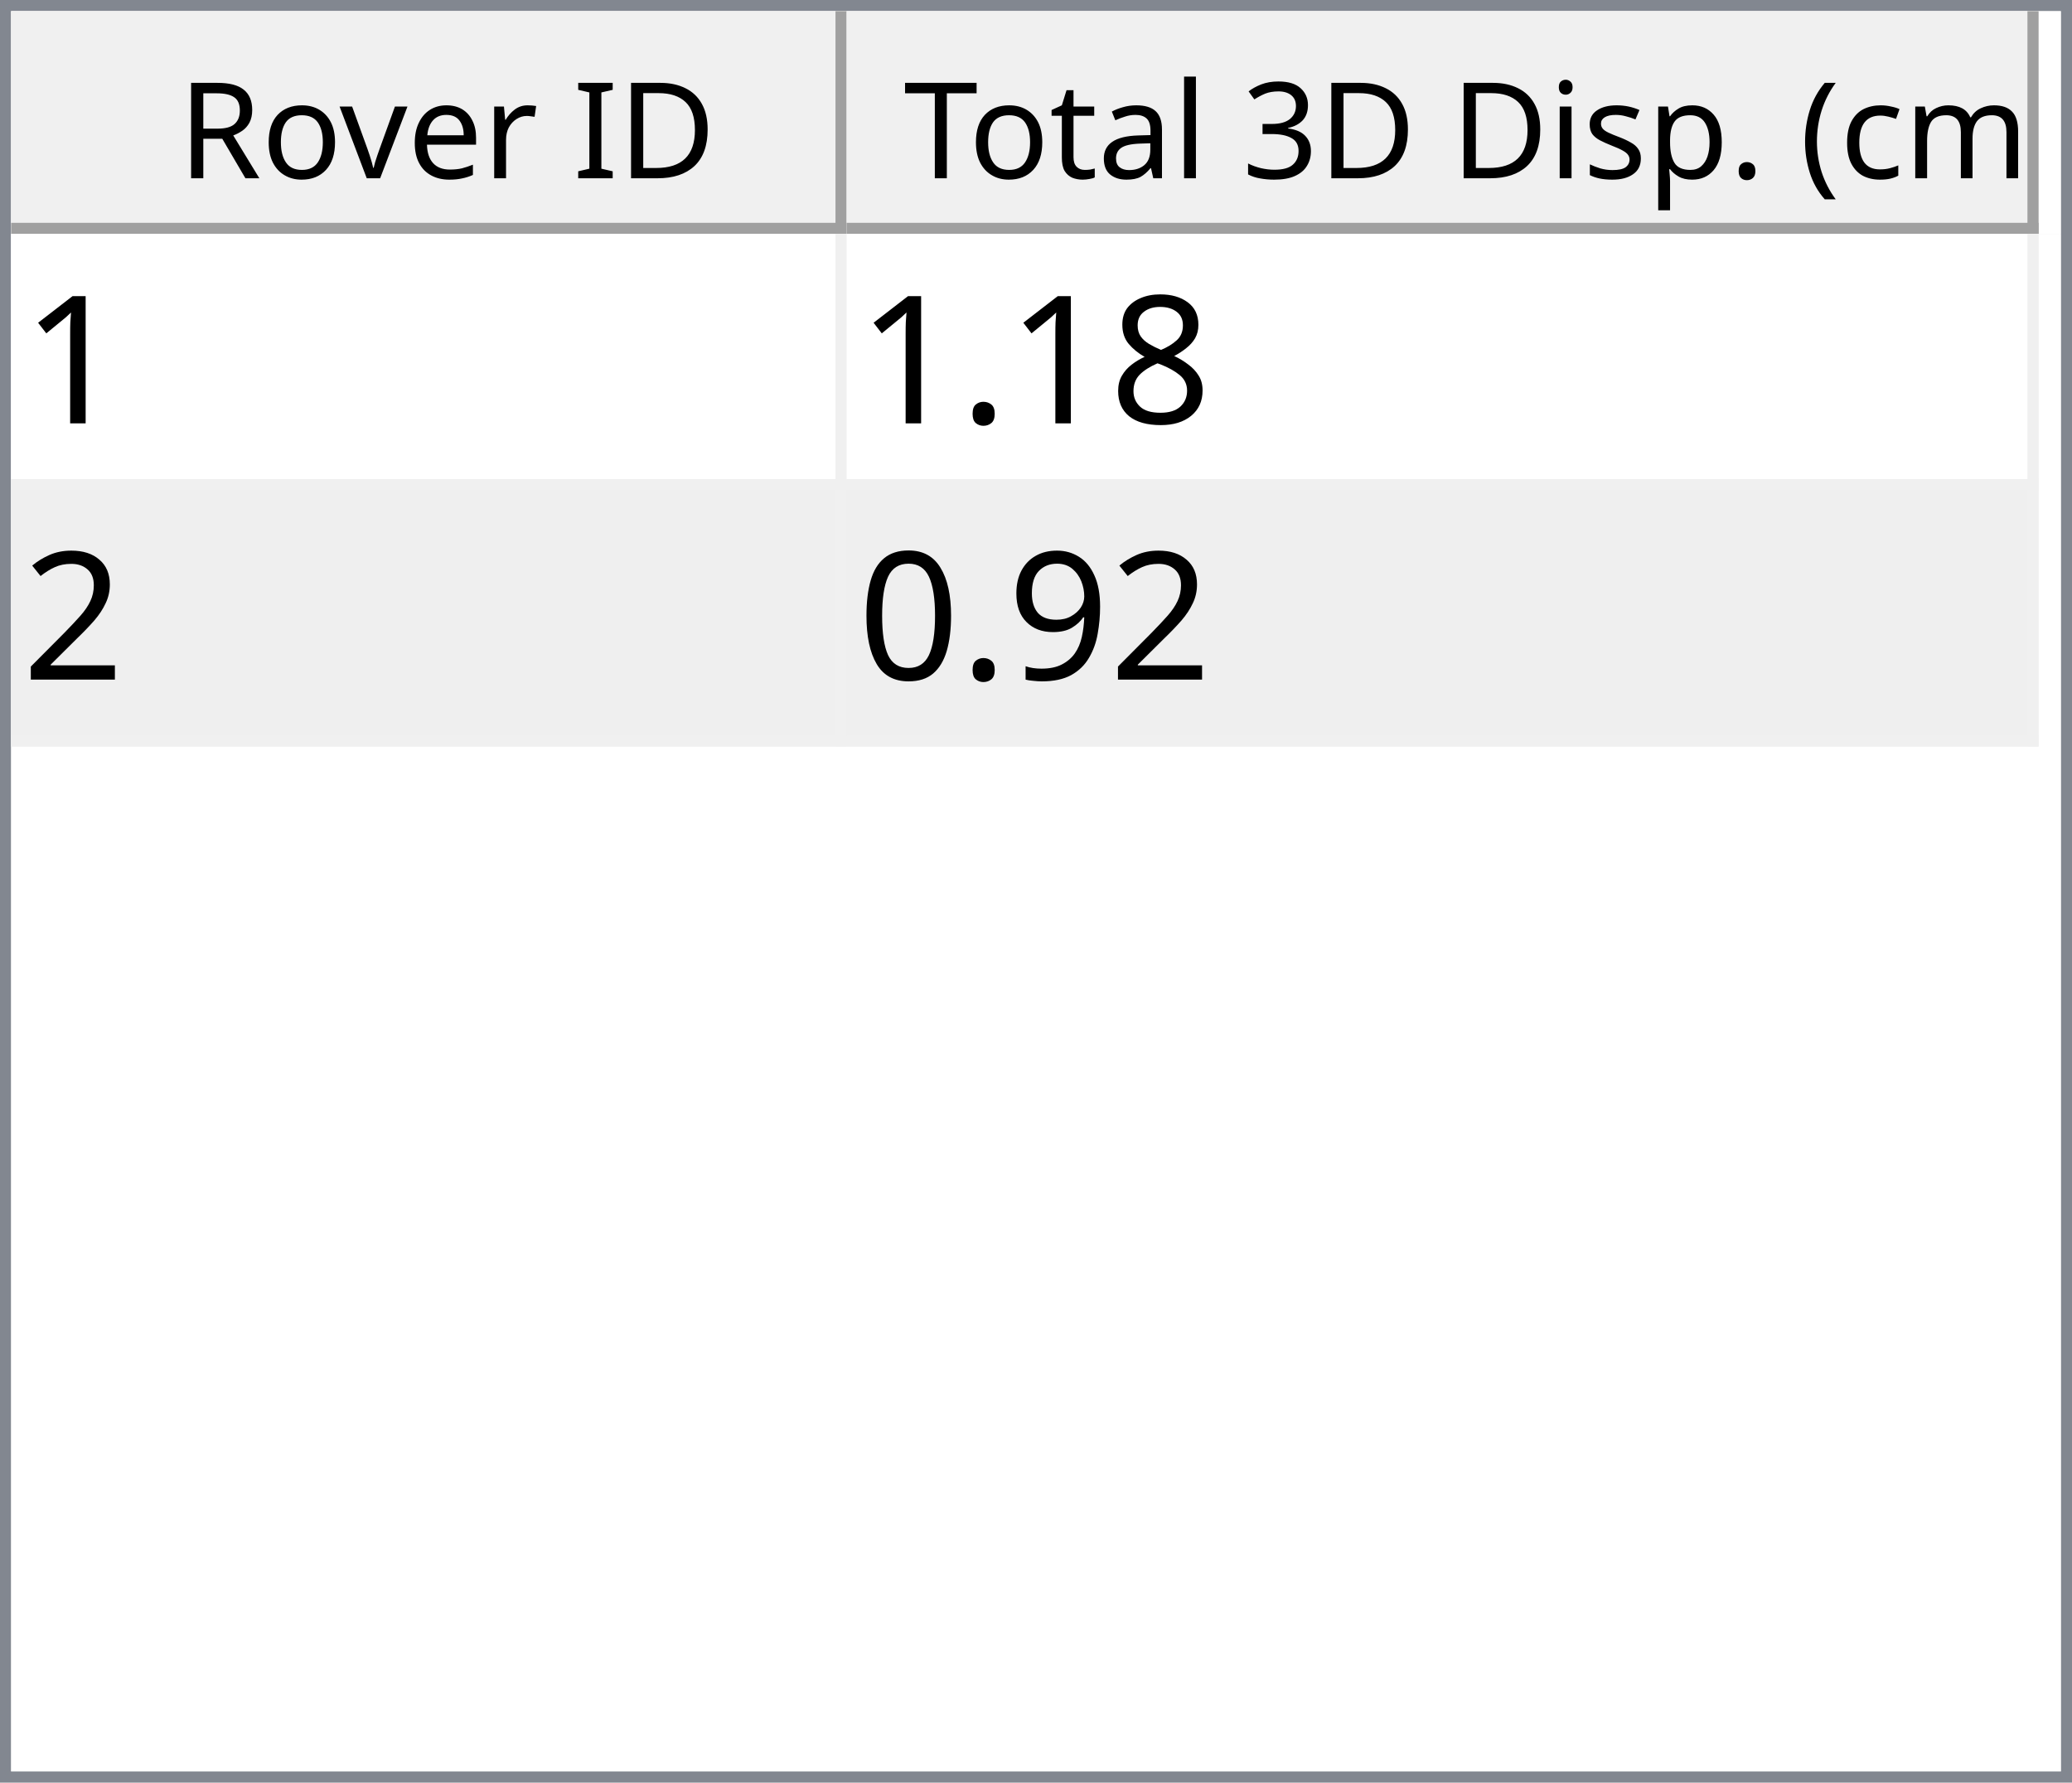
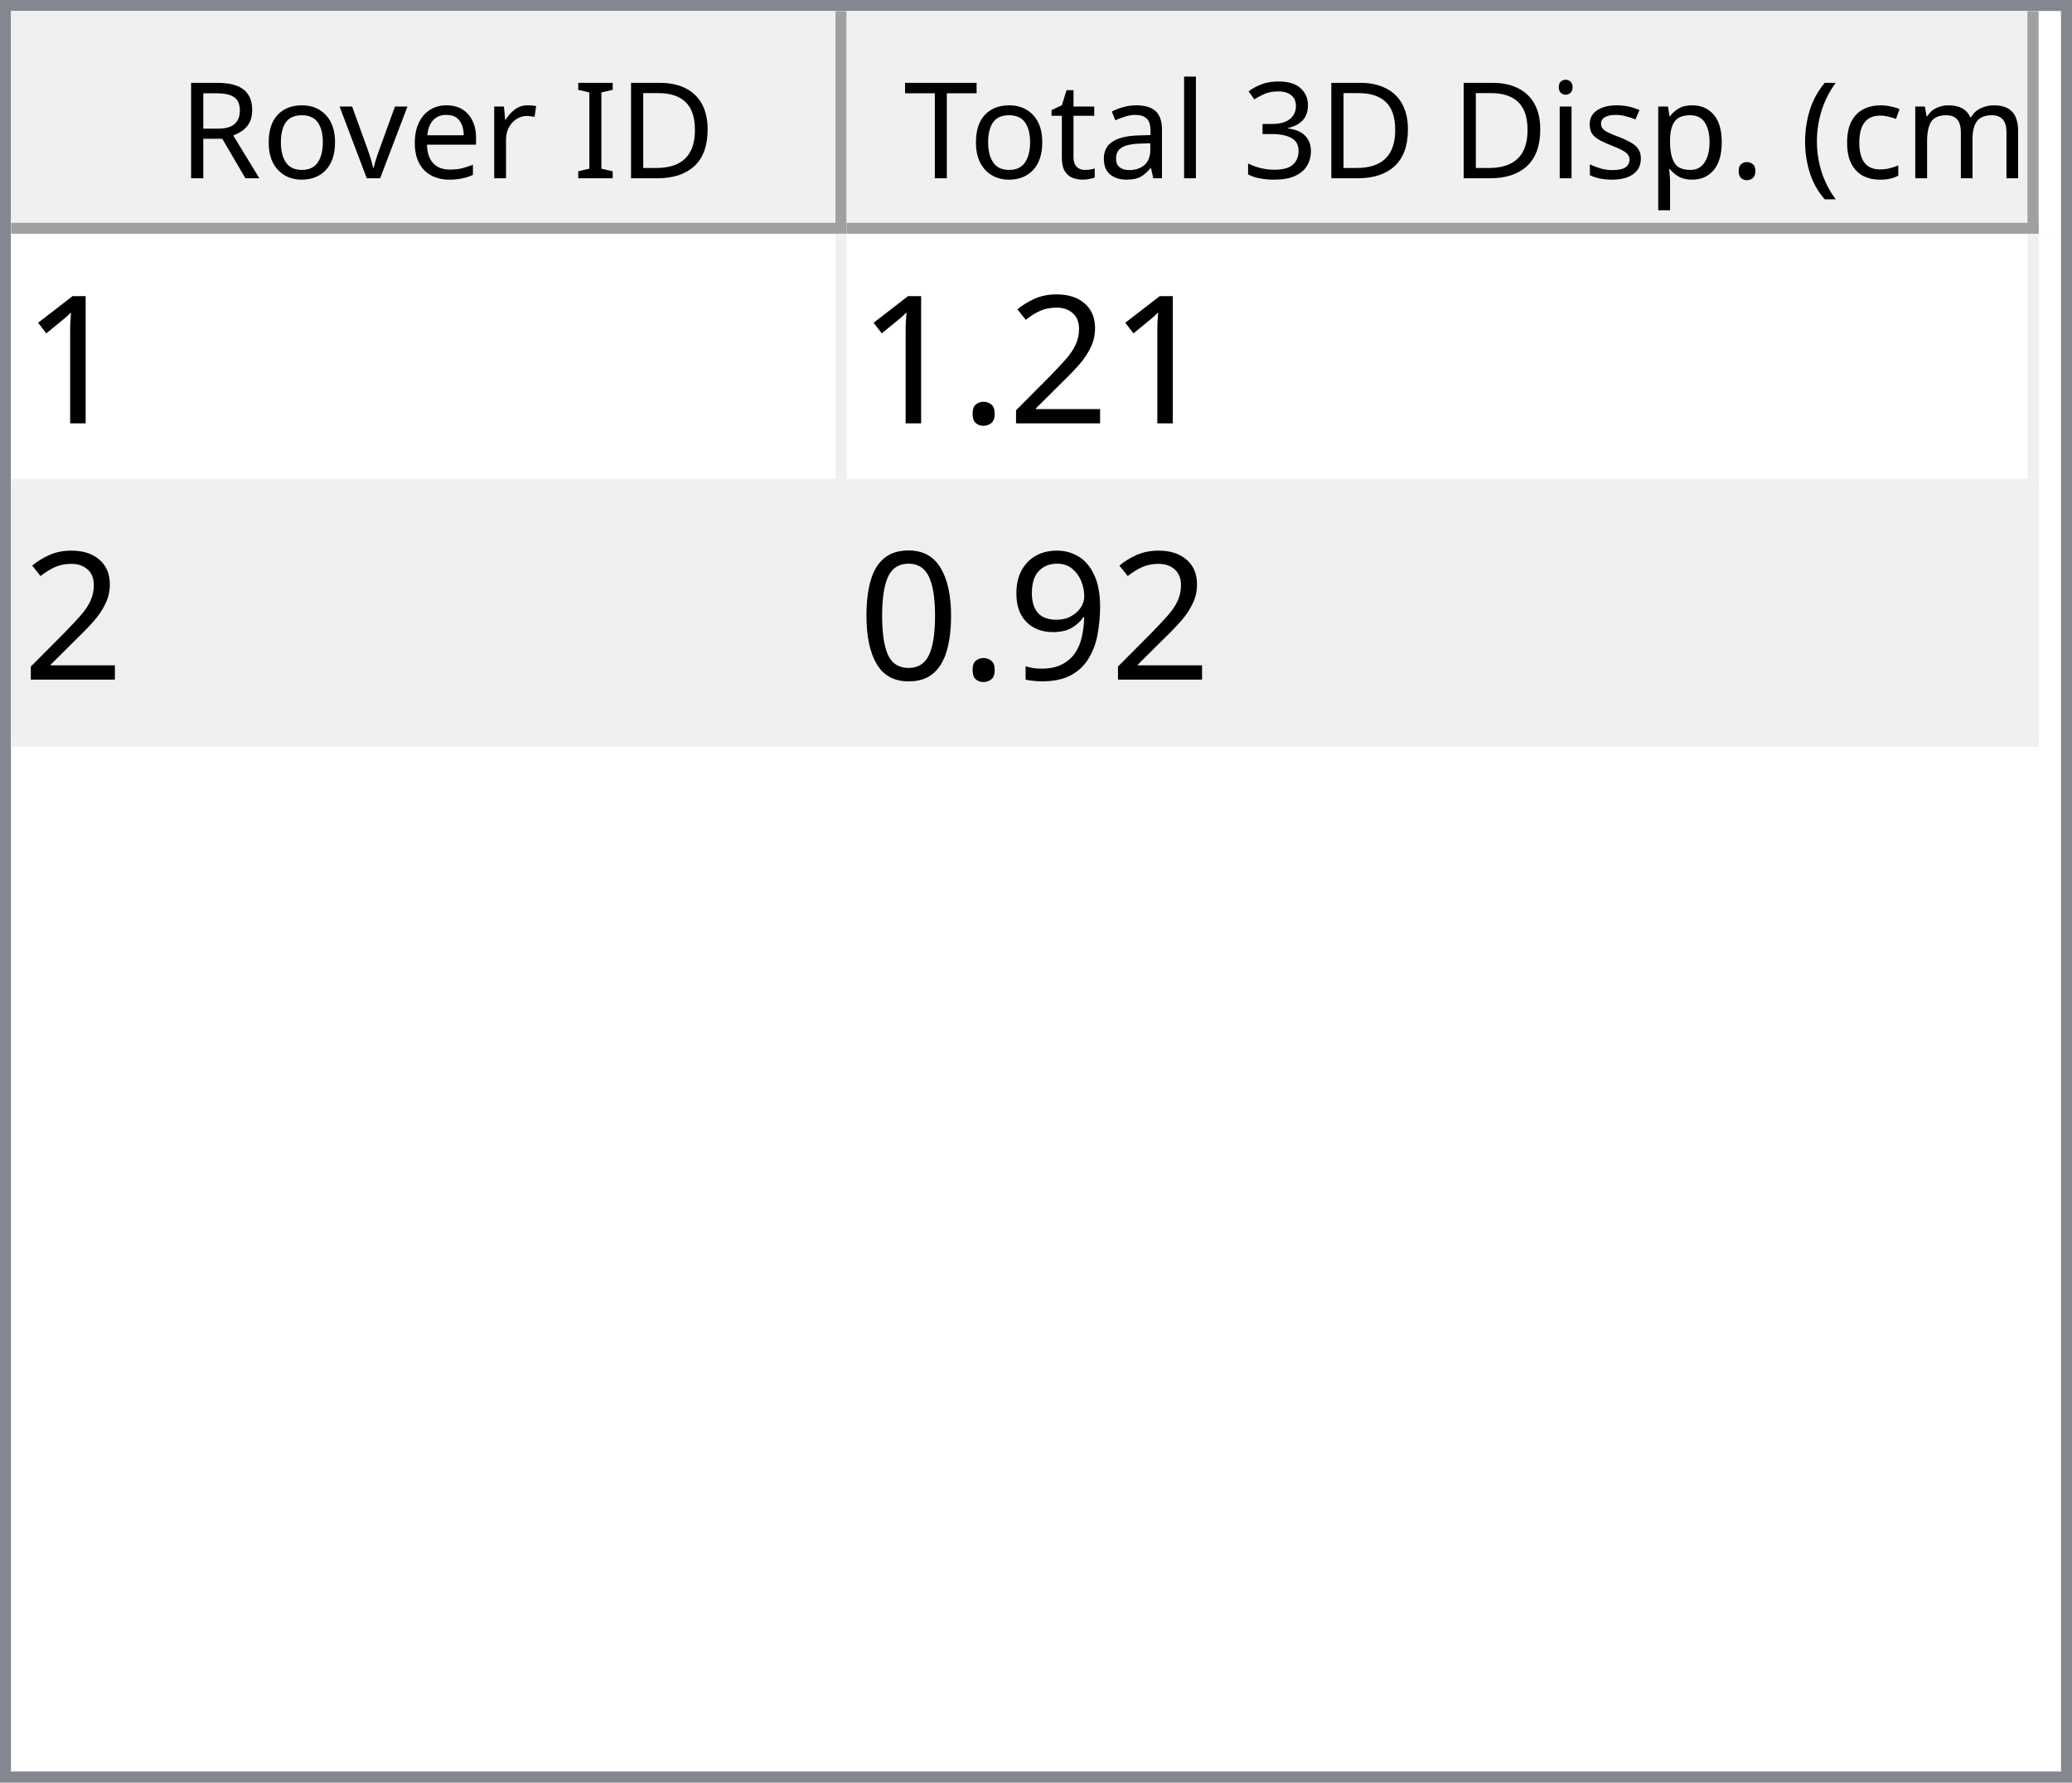
<svg xmlns="http://www.w3.org/2000/svg" style="fill-opacity:1; color-rendering:auto; color-interpolation:auto; text-rendering:auto; stroke:black; stroke-linecap:square; stroke-miterlimit:10; shape-rendering:auto; stroke-opacity:1; fill:black; stroke-dasharray:none; font-weight:normal; stroke-width:1; font-family:'Dialog'; font-style:normal; stroke-linejoin:miter; font-size:12px; stroke-dashoffset:0; image-rendering:auto;" width="186" height="160">
  <defs id="genericDefs" />
  <g>
    <defs id="defs1">
      <clipPath clipPathUnits="userSpaceOnUse" id="clipPath1">
        <path d="M0 0 L186 0 L186 160 L0 160 L0 0 Z" />
      </clipPath>
      <clipPath clipPathUnits="userSpaceOnUse" id="clipPath2">
        <path d="M0 0 L0 160 L186 160 L186 0 Z" />
      </clipPath>
      <clipPath clipPathUnits="userSpaceOnUse" id="clipPath3">
        <path d="M0 0 L0 20 L184 20 L184 0 Z" />
      </clipPath>
      <clipPath clipPathUnits="userSpaceOnUse" id="clipPath4">
        <path d="M0 0 L0 20 L75 20 L75 0 Z" />
      </clipPath>
      <clipPath clipPathUnits="userSpaceOnUse" id="clipPath5">
        <path d="M1 1 L1 19 L74 19 L74 1 Z" />
      </clipPath>
      <clipPath clipPathUnits="userSpaceOnUse" id="clipPath6">
        <path d="M0 0 L0 18 L73 18 L73 0 Z" />
      </clipPath>
      <clipPath clipPathUnits="userSpaceOnUse" id="clipPath7">
        <path d="M-0.5 -0.5 L-0.5 19.5 L74.5 19.5 L74.5 -0.5 Z" />
      </clipPath>
      <clipPath clipPathUnits="userSpaceOnUse" id="clipPath8">
        <path d="M0 0 L0 20 L107 20 L107 0 Z" />
      </clipPath>
      <clipPath clipPathUnits="userSpaceOnUse" id="clipPath9">
        <path d="M1 1 L1 19 L106 19 L106 1 Z" />
      </clipPath>
      <clipPath clipPathUnits="userSpaceOnUse" id="clipPath10">
        <path d="M0 0 L0 18 L105 18 L105 0 Z" />
      </clipPath>
      <clipPath clipPathUnits="userSpaceOnUse" id="clipPath11">
        <path d="M-0.5 -0.5 L-0.5 19.5 L106.5 19.5 L106.5 -0.5 Z" />
      </clipPath>
      <clipPath clipPathUnits="userSpaceOnUse" id="clipPath12">
        <path d="M0 0 L0 138 L184 138 L184 0 Z" />
      </clipPath>
      <clipPath clipPathUnits="userSpaceOnUse" id="clipPath13">
        <path d="M0 0 L0 46 L182 46 L182 0 Z" />
      </clipPath>
      <clipPath clipPathUnits="userSpaceOnUse" id="clipPath14">
        <path d="M-0.5 -0.5 L-0.5 45.5 L181.5 45.5 L181.5 -0.5 Z" />
      </clipPath>
      <clipPath clipPathUnits="userSpaceOnUse" id="clipPath15">
        <path d="M0 0 L0 22 L74 22 L74 0 Z" />
      </clipPath>
      <clipPath clipPathUnits="userSpaceOnUse" id="clipPath16">
        <path d="M0 0 L0 22 L106 22 L106 0 Z" />
      </clipPath>
      <font horiz-adv-x="64.551" id="font1">
        <font-face ascent="107.91" descent="25.098" units-per-em="100" style="font-style:normal; font-family:Segoe UI; font-weight:normal;" />
        <missing-glyph horiz-adv-x="64.551" d="M8.109 0 L8.109 68.266 L56.453 68.266 L56.453 0 L8.109 0 ZM15.328 7.234 L49.219 7.234 L49.219 61.031 L15.328 61.031 L15.328 7.234 Z" />
        <glyph unicode="D" horiz-adv-x="70.117" d="M9.188 0 L9.188 70.016 L28.516 70.016 Q65.531 70.016 65.531 35.891 Q65.531 19.672 55.25 9.836 Q44.969 0 27.734 0 L9.188 0 ZM17.391 62.594 L17.391 7.422 L27.828 7.422 Q41.609 7.422 49.273 14.797 Q56.938 22.172 56.938 35.688 Q56.938 62.594 28.328 62.594 L17.391 62.594 Z" />
        <glyph unicode="I" horiz-adv-x="26.611" d="M17.391 0 L9.188 0 L9.188 70.016 L17.391 70.016 L17.391 0 Z" />
        <glyph unicode=" " horiz-adv-x="27.393" d="" />
        <glyph unicode="r" horiz-adv-x="34.766" d="M34.188 41.891 Q32.078 43.5 28.125 43.5 Q23 43.5 19.555 38.672 Q16.109 33.844 16.109 25.484 L16.109 0 L8.109 0 L8.109 50 L16.109 50 L16.109 39.703 L16.312 39.703 Q18.016 44.969 21.531 47.922 Q25.047 50.875 29.391 50.875 Q32.516 50.875 34.188 50.203 L34.188 41.891 Z" />
        <glyph unicode="e" horiz-adv-x="52.295" d="M48.297 23 L12.984 23 Q13.188 14.656 17.484 10.109 Q21.781 5.562 29.297 5.562 Q37.75 5.562 44.828 11.141 L44.828 3.609 Q38.234 -1.172 27.391 -1.172 Q16.797 -1.172 10.742 5.641 Q4.688 12.453 4.688 24.812 Q4.688 36.469 11.305 43.82 Q17.922 51.172 27.734 51.172 Q37.547 51.172 42.922 44.828 Q48.297 38.484 48.297 27.203 L48.297 23 ZM40.094 29.781 Q40.047 36.719 36.75 40.578 Q33.453 44.438 27.594 44.438 Q21.922 44.438 17.969 40.383 Q14.016 36.328 13.094 29.781 L40.094 29.781 Z" />
        <glyph unicode="v" horiz-adv-x="47.9" d="M47.406 50 L27.484 0 L19.625 0 L0.688 50 L9.469 50 L22.172 13.672 Q23.578 9.672 23.922 6.688 L24.125 6.688 Q24.609 10.453 25.688 13.484 L38.969 50 L47.406 50 Z" />
        <glyph unicode="o" horiz-adv-x="58.594" d="M29 -1.172 Q17.922 -1.172 11.305 5.836 Q4.688 12.844 4.688 24.422 Q4.688 37.016 11.57 44.094 Q18.453 51.172 30.172 51.172 Q41.359 51.172 47.633 44.289 Q53.906 37.406 53.906 25.203 Q53.906 13.234 47.141 6.031 Q40.375 -1.172 29 -1.172 ZM29.594 44.438 Q21.875 44.438 17.383 39.188 Q12.891 33.938 12.891 24.703 Q12.891 15.828 17.43 10.695 Q21.969 5.562 29.594 5.562 Q37.359 5.562 41.531 10.594 Q45.703 15.625 45.703 24.906 Q45.703 34.281 41.531 39.359 Q37.359 44.438 29.594 44.438 Z" />
        <glyph unicode="R" horiz-adv-x="59.814" d="M59.375 0 L49.609 0 L37.891 19.625 Q36.281 22.359 34.766 24.289 Q33.25 26.219 31.664 27.438 Q30.078 28.656 28.25 29.219 Q26.422 29.781 24.125 29.781 L17.391 29.781 L17.391 0 L9.188 0 L9.188 70.016 L30.078 70.016 Q34.672 70.016 38.555 68.867 Q42.438 67.719 45.289 65.375 Q48.141 63.031 49.758 59.547 Q51.375 56.062 51.375 51.375 Q51.375 47.703 50.273 44.656 Q49.172 41.609 47.148 39.211 Q45.125 36.812 42.266 35.133 Q39.406 33.453 35.844 32.516 L35.844 32.328 Q37.594 31.547 38.891 30.547 Q40.188 29.547 41.359 28.18 Q42.531 26.812 43.68 25.078 Q44.828 23.344 46.234 21.047 L59.375 0 ZM17.391 62.594 L17.391 37.203 L28.516 37.203 Q31.594 37.203 34.203 38.133 Q36.812 39.062 38.719 40.797 Q40.625 42.531 41.703 45.047 Q42.781 47.562 42.781 50.688 Q42.781 56.297 39.141 59.445 Q35.5 62.594 28.609 62.594 L17.391 62.594 Z" />
        <glyph unicode=")" horiz-adv-x="30.176" d="M8.297 -15.922 L1.172 -15.922 Q16.406 2.344 16.406 26.812 Q16.406 51.469 1.078 70.016 L8.297 70.016 Q23.531 52.156 23.531 26.703 Q23.531 1.375 8.297 -15.922 Z" />
        <glyph unicode="m" horiz-adv-x="86.133" d="M79.109 0 L71.094 0 L71.094 28.719 Q71.094 37.016 68.531 40.727 Q65.969 44.438 59.906 44.438 Q54.781 44.438 51.195 39.75 Q47.609 35.062 47.609 28.516 L47.609 0 L39.594 0 L39.594 29.688 Q39.594 44.438 28.219 44.438 Q22.953 44.438 19.531 40.016 Q16.109 35.594 16.109 28.516 L16.109 0 L8.109 0 L8.109 50 L16.109 50 L16.109 42.094 L16.312 42.094 Q21.625 51.172 31.844 51.172 Q36.969 51.172 40.773 48.312 Q44.578 45.453 46 40.828 Q51.562 51.172 62.594 51.172 Q79.109 51.172 79.109 30.812 L79.109 0 Z" />
        <glyph unicode="c" horiz-adv-x="46.191" d="M42.188 2.297 Q36.422 -1.172 28.516 -1.172 Q17.828 -1.172 11.258 5.789 Q4.688 12.75 4.688 23.828 Q4.688 36.188 11.766 43.68 Q18.844 51.172 30.672 51.172 Q37.25 51.172 42.281 48.734 L42.281 40.531 Q36.719 44.438 30.375 44.438 Q22.703 44.438 17.797 38.945 Q12.891 33.453 12.891 24.516 Q12.891 15.719 17.508 10.641 Q22.125 5.562 29.891 5.562 Q36.422 5.562 42.188 9.906 L42.188 2.297 Z" />
        <glyph unicode="(" horiz-adv-x="30.176" d="M29.109 -15.922 L21.969 -15.922 Q6.844 1.375 6.844 26.703 Q6.844 52.156 21.969 70.016 L29.203 70.016 Q13.875 51.469 13.875 26.812 Q13.875 2.344 29.109 -15.922 Z" />
        <glyph unicode="." horiz-adv-x="21.68" d="M10.891 -1.078 Q8.641 -1.078 7.055 0.539 Q5.469 2.156 5.469 4.391 Q5.469 6.641 7.055 8.273 Q8.641 9.906 10.891 9.906 Q13.188 9.906 14.797 8.273 Q16.406 6.641 16.406 4.391 Q16.406 2.156 14.797 0.539 Q13.188 -1.078 10.891 -1.078 Z" />
        <glyph unicode="p" horiz-adv-x="58.789" d="M16.312 7.234 L16.109 7.234 L16.109 -23 L8.109 -23 L8.109 50 L16.109 50 L16.109 41.219 L16.312 41.219 Q22.219 51.172 33.594 51.172 Q43.266 51.172 48.688 44.461 Q54.109 37.75 54.109 26.469 Q54.109 13.922 48 6.375 Q41.891 -1.172 31.297 -1.172 Q21.578 -1.172 16.312 7.234 ZM16.109 27.391 L16.109 20.406 Q16.109 14.203 20.141 9.883 Q24.172 5.562 30.375 5.562 Q37.641 5.562 41.773 11.133 Q45.906 16.703 45.906 26.609 Q45.906 34.969 42.047 39.703 Q38.188 44.438 31.594 44.438 Q24.609 44.438 20.359 39.578 Q16.109 34.719 16.109 27.391 Z" />
        <glyph unicode="s" horiz-adv-x="42.432" d="M5.078 1.812 L5.078 10.406 Q11.625 5.562 19.484 5.562 Q30.031 5.562 30.031 12.594 Q30.031 14.594 29.125 15.992 Q28.219 17.391 26.68 18.461 Q25.141 19.531 23.07 20.383 Q21 21.234 18.609 22.172 Q15.281 23.484 12.766 24.828 Q10.25 26.172 8.57 27.859 Q6.891 29.547 6.031 31.695 Q5.172 33.844 5.172 36.719 Q5.172 40.234 6.789 42.945 Q8.406 45.656 11.086 47.484 Q13.766 49.312 17.211 50.242 Q20.656 51.172 24.312 51.172 Q30.812 51.172 35.938 48.922 L35.938 40.828 Q30.422 44.438 23.25 44.438 Q21 44.438 19.195 43.922 Q17.391 43.406 16.094 42.477 Q14.797 41.547 14.086 40.258 Q13.375 38.969 13.375 37.406 Q13.375 35.453 14.086 34.133 Q14.797 32.812 16.164 31.789 Q17.531 30.766 19.484 29.938 Q21.438 29.109 23.922 28.125 Q27.25 26.859 29.883 25.516 Q32.516 24.172 34.375 22.484 Q36.234 20.797 37.234 18.602 Q38.234 16.406 38.234 13.375 Q38.234 9.672 36.602 6.938 Q34.969 4.203 32.234 2.398 Q29.5 0.594 25.93 -0.289 Q22.359 -1.172 18.453 -1.172 Q10.75 -1.172 5.078 1.812 Z" />
        <glyph unicode="i" horiz-adv-x="24.219" d="M12.203 62.703 Q10.062 62.703 8.547 64.164 Q7.031 65.625 7.031 67.875 Q7.031 70.125 8.547 71.609 Q10.062 73.094 12.203 73.094 Q14.406 73.094 15.945 71.609 Q17.484 70.125 17.484 67.875 Q17.484 65.719 15.945 64.211 Q14.406 62.703 12.203 62.703 ZM16.109 0 L8.109 0 L8.109 50 L16.109 50 L16.109 0 Z" />
        <glyph unicode="3" horiz-adv-x="53.906" d="M46.531 19.828 Q46.531 15.094 44.75 11.211 Q42.969 7.328 39.719 4.57 Q36.469 1.812 31.93 0.297 Q27.391 -1.219 21.922 -1.219 Q11.922 -1.219 6 2.594 L6 11.188 Q13.094 5.609 22.219 5.609 Q25.875 5.609 28.828 6.539 Q31.781 7.469 33.906 9.227 Q36.031 10.984 37.18 13.477 Q38.328 15.969 38.328 19.094 Q38.328 32.812 18.797 32.812 L12.984 32.812 L12.984 39.594 L18.5 39.594 Q35.797 39.594 35.797 52.484 Q35.797 64.406 22.609 64.406 Q15.188 64.406 8.688 59.422 L8.688 67.188 Q15.375 71.188 24.609 71.188 Q29 71.188 32.57 69.969 Q36.141 68.75 38.68 66.555 Q41.219 64.359 42.609 61.281 Q44 58.203 44 54.5 Q44 40.672 30.031 36.719 L30.031 36.531 Q33.594 36.141 36.625 34.797 Q39.656 33.453 41.852 31.305 Q44.047 29.156 45.289 26.25 Q46.531 23.344 46.531 19.828 Z" />
        <glyph unicode="l" horiz-adv-x="24.219" d="M16.109 0 L8.109 0 L8.109 74.031 L16.109 74.031 L16.109 0 Z" />
        <glyph unicode="a" horiz-adv-x="50.879" d="M43.891 0 L35.891 0 L35.891 7.812 L35.688 7.812 Q30.469 -1.172 20.312 -1.172 Q12.844 -1.172 8.617 2.781 Q4.391 6.734 4.391 13.281 Q4.391 27.297 20.906 29.594 L35.891 31.688 Q35.891 44.438 25.594 44.438 Q16.547 44.438 9.281 38.281 L9.281 46.484 Q16.656 51.172 26.266 51.172 Q43.891 51.172 43.891 32.516 L43.891 0 ZM35.891 25.297 L23.828 23.641 Q18.266 22.859 15.43 20.875 Q12.594 18.891 12.594 13.875 Q12.594 10.203 15.211 7.883 Q17.828 5.562 22.172 5.562 Q28.125 5.562 32.008 9.742 Q35.891 13.922 35.891 20.312 L35.891 25.297 Z" />
        <glyph unicode="t" horiz-adv-x="33.887" d="M31.297 0.484 Q28.469 -1.078 23.828 -1.078 Q10.688 -1.078 10.688 13.578 L10.688 43.172 L2.094 43.172 L2.094 50 L10.688 50 L10.688 62.203 L18.703 64.797 L18.703 50 L31.297 50 L31.297 43.172 L18.703 43.172 L18.703 14.984 Q18.703 9.969 20.414 7.82 Q22.125 5.672 26.078 5.672 Q29.109 5.672 31.297 7.328 L31.297 0.484 Z" />
        <glyph unicode="T" horiz-adv-x="52.393" d="M50.594 62.594 L30.375 62.594 L30.375 0 L22.172 0 L22.172 62.594 L2 62.594 L2 70.016 L50.594 70.016 L50.594 62.594 Z" />
      </font>
      <font horiz-adv-x="75.0" id="font2">
        <font-face ascent="100.537" descent="21.973" units-per-em="100" style="font-style:normal; font-family:sans-serif; font-weight:normal;" />
        <missing-glyph horiz-adv-x="75.0" d="M12.5 0 L12.5 62.5 L62.5 62.5 L62.5 0 L12.5 0 ZM14.062 1.562 L60.938 1.562 L60.938 60.938 L14.062 60.938 L14.062 1.562 Z" />
        <glyph unicode="1" horiz-adv-x="55.615" d="M37.25 0 L28.469 0 L28.469 56 Q25.297 52.984 20.141 49.953 Q14.984 46.922 10.891 45.406 L10.891 53.906 Q18.266 57.375 23.781 62.305 Q29.297 67.234 31.594 71.875 L37.25 71.875 L37.25 0 Z" />
-         <glyph unicode="8" horiz-adv-x="55.615" d="M17.672 38.812 Q12.203 40.828 9.57 44.539 Q6.938 48.25 6.938 53.422 Q6.938 61.234 12.555 66.555 Q18.172 71.875 27.484 71.875 Q36.859 71.875 42.578 66.43 Q48.297 60.984 48.297 53.172 Q48.297 48.188 45.68 44.508 Q43.062 40.828 37.75 38.812 Q44.344 36.672 47.781 31.883 Q51.219 27.094 51.219 20.453 Q51.219 11.281 44.727 5.031 Q38.234 -1.219 27.641 -1.219 Q17.047 -1.219 10.547 5.055 Q4.047 11.328 4.047 20.703 Q4.047 27.688 7.594 32.398 Q11.141 37.109 17.672 38.812 ZM15.922 53.719 Q15.922 48.641 19.195 45.414 Q22.469 42.188 27.688 42.188 Q32.766 42.188 36.016 45.383 Q39.266 48.578 39.266 53.219 Q39.266 58.062 35.914 61.359 Q32.562 64.656 27.594 64.656 Q22.562 64.656 19.242 61.43 Q15.922 58.203 15.922 53.719 ZM13.094 20.656 Q13.094 16.891 14.875 13.375 Q16.656 9.859 20.172 7.93 Q23.688 6 27.734 6 Q34.031 6 38.133 10.055 Q42.234 14.109 42.234 20.359 Q42.234 26.703 38.016 30.859 Q33.797 35.016 27.438 35.016 Q21.234 35.016 17.164 30.914 Q13.094 26.812 13.094 20.656 Z" />
+         <glyph unicode="2" horiz-adv-x="55.615" d="M50.344 8.453 L50.344 0 L3.031 0 Q2.938 3.172 4.047 6.109 Q5.859 10.938 9.836 15.625 Q13.812 20.312 21.344 26.469 Q33.016 36.031 37.117 41.625 Q41.219 47.219 41.219 52.203 Q41.219 57.422 37.477 61.008 Q33.734 64.594 27.734 64.594 Q21.391 64.594 17.578 60.789 Q13.766 56.984 13.719 50.25 L4.688 51.172 Q5.609 61.281 11.664 66.578 Q17.719 71.875 27.938 71.875 Q38.234 71.875 44.242 66.164 Q50.25 60.453 50.25 52 Q50.25 47.703 48.492 43.555 Q46.734 39.406 42.656 34.812 Q38.578 30.219 29.109 22.219 Q21.188 15.578 18.945 13.211 Q16.703 10.844 15.234 8.453 L50.344 8.453 Z" />
        <glyph unicode="." horiz-adv-x="27.783" d="M9.078 0 L9.078 10.016 L19.094 10.016 L19.094 0 L9.078 0 Z" />
-         <glyph unicode="2" horiz-adv-x="55.615" d="M50.344 8.453 L50.344 0 L3.031 0 Q2.938 3.172 4.047 6.109 Q5.859 10.938 9.836 15.625 Q13.812 20.312 21.344 26.469 Q33.016 36.031 37.117 41.625 Q41.219 47.219 41.219 52.203 Q41.219 57.422 37.477 61.008 Q33.734 64.594 27.734 64.594 Q21.391 64.594 17.578 60.789 Q13.766 56.984 13.719 50.25 L4.688 51.172 Q5.609 61.281 11.664 66.578 Q17.719 71.875 27.938 71.875 Q38.234 71.875 44.242 66.164 Q50.25 60.453 50.25 52 Q50.25 47.703 48.492 43.555 Q46.734 39.406 42.656 34.812 Q38.578 30.219 29.109 22.219 Q21.188 15.578 18.945 13.211 Q16.703 10.844 15.234 8.453 L50.344 8.453 Z" />
        <glyph unicode="9" horiz-adv-x="55.615" d="M5.469 16.547 L13.922 17.328 Q14.984 11.375 18.016 8.688 Q21.047 6 25.781 6 Q29.828 6 32.883 7.859 Q35.938 9.719 37.891 12.82 Q39.844 15.922 41.164 21.195 Q42.484 26.469 42.484 31.938 Q42.484 32.516 42.438 33.688 Q39.797 29.5 35.234 26.883 Q30.672 24.266 25.344 24.266 Q16.453 24.266 10.305 30.711 Q4.156 37.156 4.156 47.703 Q4.156 58.594 10.578 65.234 Q17 71.875 26.656 71.875 Q33.641 71.875 39.43 68.117 Q45.219 64.359 48.219 57.398 Q51.219 50.438 51.219 37.25 Q51.219 23.531 48.242 15.406 Q45.266 7.281 39.383 3.031 Q33.5 -1.219 25.594 -1.219 Q17.188 -1.219 11.867 3.445 Q6.547 8.109 5.469 16.547 ZM41.453 48.141 Q41.453 55.719 37.43 60.156 Q33.406 64.594 27.734 64.594 Q21.875 64.594 17.531 59.812 Q13.188 55.031 13.188 47.406 Q13.188 40.578 17.312 36.305 Q21.438 32.031 27.484 32.031 Q33.594 32.031 37.523 36.305 Q41.453 40.578 41.453 48.141 Z" />
        <glyph unicode="0" horiz-adv-x="55.615" d="M4.156 35.297 Q4.156 48 6.766 55.742 Q9.375 63.484 14.523 67.68 Q19.672 71.875 27.484 71.875 Q33.25 71.875 37.594 69.555 Q41.938 67.234 44.773 62.867 Q47.609 58.5 49.219 52.227 Q50.828 45.953 50.828 35.297 Q50.828 22.703 48.242 14.969 Q45.656 7.234 40.508 3.008 Q35.359 -1.219 27.484 -1.219 Q17.141 -1.219 11.234 6.203 Q4.156 15.141 4.156 35.297 ZM13.188 35.297 Q13.188 17.672 17.312 11.836 Q21.438 6 27.484 6 Q33.547 6 37.672 11.859 Q41.797 17.719 41.797 35.297 Q41.797 52.984 37.672 58.789 Q33.547 64.594 27.391 64.594 Q21.344 64.594 17.719 59.469 Q13.188 52.938 13.188 35.297 Z" />
      </font>
    </defs>
    <g style="fill:white; stroke:white;">
      <rect x="0" y="0" width="186" style="clip-path:url(#clipPath1); stroke:none;" height="160" />
    </g>
    <g style="fill:white; text-rendering:optimizeSpeed; color-rendering:optimizeSpeed; image-rendering:optimizeSpeed; shape-rendering:crispEdges; stroke:white; color-interpolation:sRGB;">
      <rect x="0" width="186" height="160" y="0" style="stroke:none;" />
      <path style="stroke:none;" d="M0 160 L186 160 L186 0 L0 0 Z" />
    </g>
    <g style="fill:rgb(240,240,240); font-family:'Segoe UI'; stroke:rgb(240,240,240);">
      <rect x="0" y="0" width="186" style="clip-path:url(#clipPath2); stroke:none;" height="160" />
    </g>
    <g style="fill:rgb(130,135,144); font-family:'Segoe UI'; stroke:rgb(130,135,144);">
      <path d="M0 0 L186 0 L186 160 L0 160 L0 0 ZM1 1 L185 1 L185 159 L1 159 L1 1 Z" style="fill-rule:evenodd; clip-path:url(#clipPath2); stroke:none;" />
    </g>
    <g style="fill:white; font-family:'Segoe UI'; stroke:white;" transform="translate(1,1)">
      <rect x="0" y="0" width="184" style="clip-path:url(#clipPath3); stroke:none;" height="20" />
    </g>
    <g style="fill:rgb(240,240,240); font-family:'Segoe UI'; stroke:rgb(240,240,240);" transform="translate(1,1)">
      <rect x="0" y="0" width="75" style="clip-path:url(#clipPath4); stroke:none;" height="20" />
    </g>
    <g style="font-family:'Segoe UI';" transform="translate(2,2)">
      <text x="14" xml:space="preserve" y="14" style="clip-path:url(#clipPath6); stroke:none;">Rover ID</text>
    </g>
    <g style="fill:rgb(160,160,160); font-family:'Segoe UI'; stroke:rgb(160,160,160); stroke-linejoin:bevel;" transform="translate(1.5,1.5)">
      <line x1="74" x2="74" y1="0" style="fill:none; clip-path:url(#clipPath7);" y2="19" />
    </g>
    <g style="fill:rgb(160,160,160); font-family:'Segoe UI'; stroke:rgb(160,160,160); stroke-linejoin:bevel;" transform="matrix(1,0,0,1,1,1) translate(0.5,0.5)">
      <line x1="0" x2="74" y1="19" style="fill:none; clip-path:url(#clipPath7);" y2="19" />
    </g>
    <g style="fill:rgb(240,240,240); font-family:'Segoe UI'; stroke:rgb(240,240,240);" transform="translate(76,1)">
      <rect x="0" y="0" width="107" style="clip-path:url(#clipPath8); stroke:none;" height="20" />
    </g>
    <g style="font-family:'Segoe UI';" transform="translate(77,2)">
      <text x="1" xml:space="preserve" y="14" style="clip-path:url(#clipPath10); stroke:none;"> Total 3D Disp. (cm)</text>
    </g>
    <g style="fill:rgb(160,160,160); font-family:'Segoe UI'; stroke:rgb(160,160,160); stroke-linejoin:bevel;" transform="translate(76.5,1.5)">
      <line x1="106" x2="106" y1="0" style="fill:none; clip-path:url(#clipPath11);" y2="19" />
    </g>
    <g style="fill:rgb(160,160,160); font-family:'Segoe UI'; stroke:rgb(160,160,160); stroke-linejoin:bevel;" transform="matrix(1,0,0,1,76,1) translate(0.5,0.5)">
      <line x1="0" x2="106" y1="19" style="fill:none; clip-path:url(#clipPath11);" y2="19" />
    </g>
    <g style="fill:white; font-family:'Segoe UI'; stroke:white;" transform="translate(1,21)">
      <rect x="0" y="0" width="184" style="clip-path:url(#clipPath12); stroke:none;" height="138" />
    </g>
    <g style="fill:rgb(240,240,240); font-size:16px; font-family:sans-serif; stroke:rgb(240,240,240);" transform="translate(1,21)">
      <rect x="0" y="0" width="182" style="clip-path:url(#clipPath13); stroke:none;" height="46" />
      <line transform="translate(0.5,0.5)" x1="0" x2="181" y1="22" style="clip-path:url(#clipPath14); fill:none; stroke-linejoin:bevel;" y2="22" />
    </g>
    <g transform="matrix(1,0,0,1,1,21) translate(0.5,0.5)" style="fill:rgb(240,240,240); font-size:16px; font-family:sans-serif; stroke:rgb(240,240,240); stroke-linejoin:bevel;">
      <line x1="0" x2="181" y1="45" style="fill:none; clip-path:url(#clipPath14);" y2="45" />
    </g>
    <g transform="matrix(1,0,0,1,1,21) translate(0.5,0.5)" style="fill:rgb(240,240,240); font-size:16px; font-family:sans-serif; stroke:rgb(240,240,240); stroke-linejoin:bevel;">
      <line x1="74" x2="74" y1="0" style="fill:none; clip-path:url(#clipPath14);" y2="45" />
    </g>
    <g transform="matrix(1,0,0,1,1,21) translate(0.5,0.5)" style="fill:rgb(240,240,240); font-size:16px; font-family:sans-serif; stroke:rgb(240,240,240); stroke-linejoin:bevel;">
      <line x1="181" x2="181" y1="0" style="fill:none; clip-path:url(#clipPath14);" y2="45" />
    </g>
    <g style="fill:white; font-size:16px; font-family:sans-serif; stroke:white;" transform="matrix(1,0,0,1,1,21)">
      <rect x="0" y="0" width="74" style="clip-path:url(#clipPath15); stroke:none;" height="22" />
      <text x="1" y="17" style="fill:black; clip-path:url(#clipPath15); stroke:none;" xml:space="preserve">1</text>
    </g>
    <g style="fill:white; font-size:16px; font-family:sans-serif; stroke:white;" transform="matrix(1,0,0,1,1,21) translate(75,0)">
      <rect x="0" y="0" width="106" style="clip-path:url(#clipPath16); stroke:none;" height="22" />
-       <text x="1" y="17" style="fill:black; clip-path:url(#clipPath16); stroke:none;" xml:space="preserve">1.18</text>
+       <text x="1" y="17" style="fill:black; clip-path:url(#clipPath16); stroke:none;" xml:space="preserve">1.21</text>
    </g>
    <g style="fill:rgb(239,239,239); font-size:16px; font-family:sans-serif; stroke:rgb(239,239,239);" transform="matrix(1,0,0,1,1,21) translate(0,23)">
      <rect x="0" y="0" width="74" style="clip-path:url(#clipPath15); stroke:none;" height="22" />
      <text x="1" y="17" style="fill:black; clip-path:url(#clipPath15); stroke:none;" xml:space="preserve">2</text>
    </g>
    <g style="fill:rgb(239,239,239); font-size:16px; font-family:sans-serif; stroke:rgb(239,239,239);" transform="matrix(1,0,0,1,1,21) translate(75,23)">
      <rect x="0" y="0" width="106" style="clip-path:url(#clipPath16); stroke:none;" height="22" />
      <text x="1" y="17" style="fill:black; clip-path:url(#clipPath16); stroke:none;" xml:space="preserve">0.92</text>
    </g>
  </g>
</svg>
